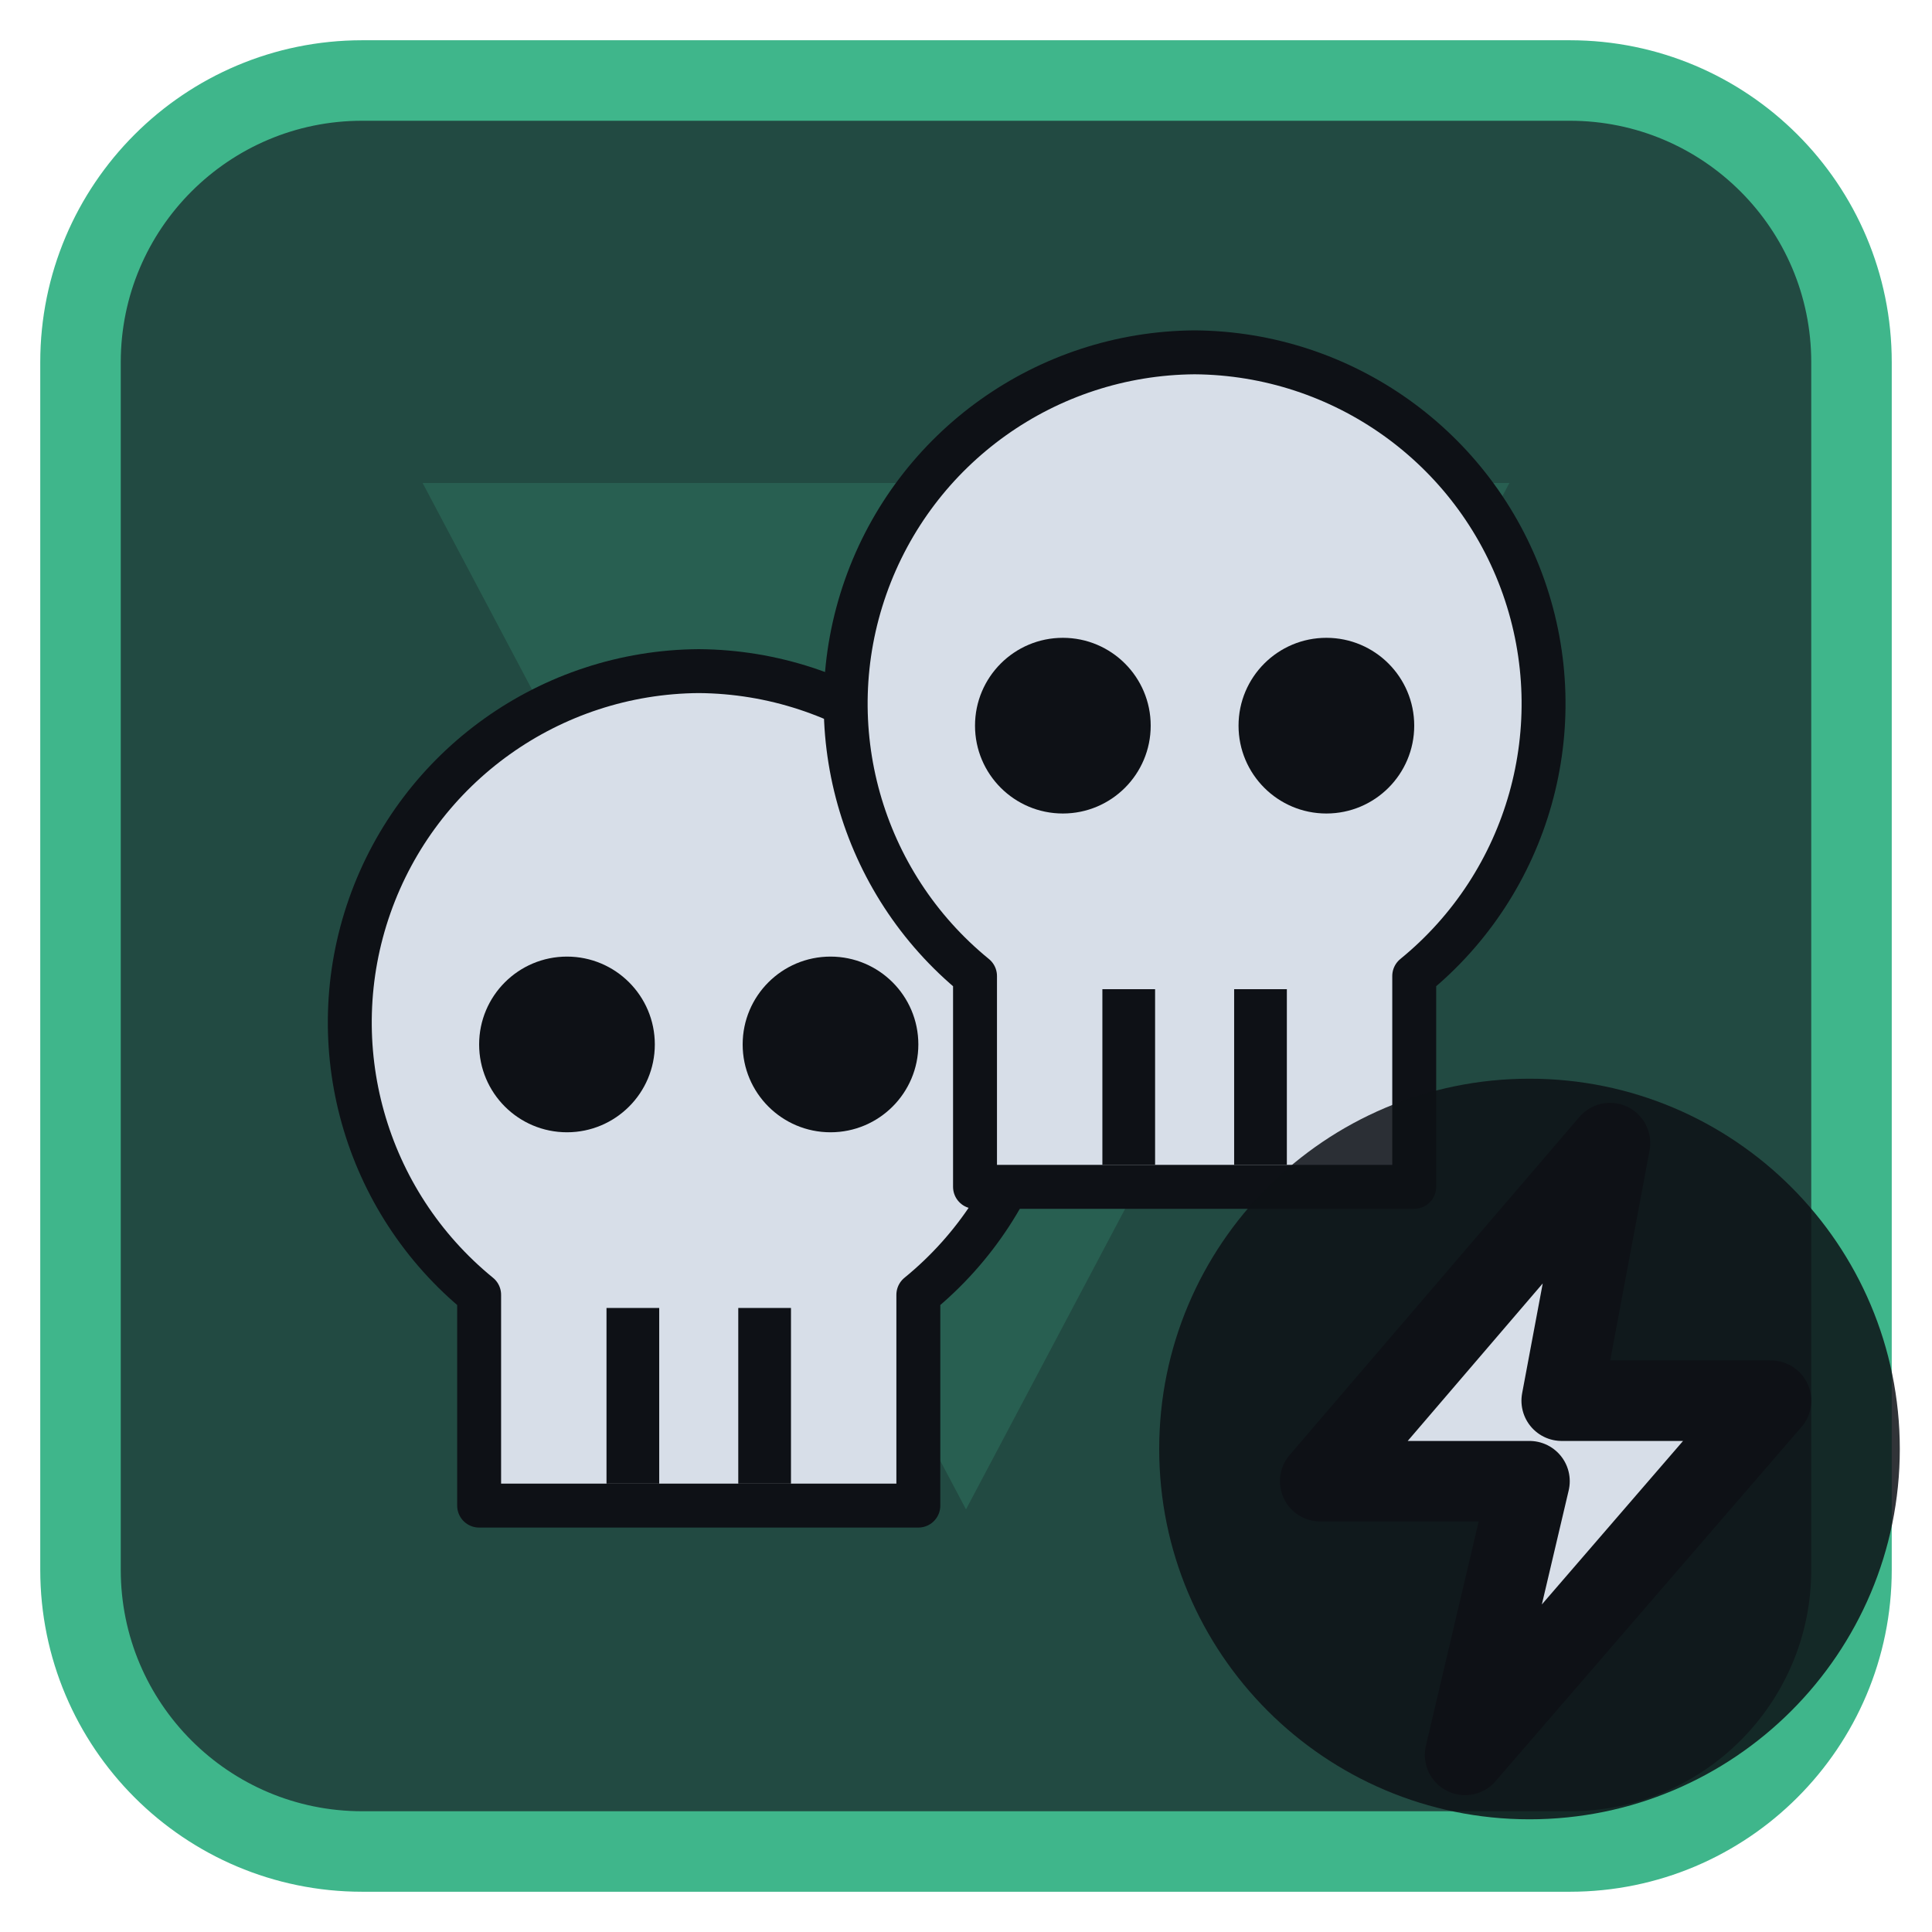
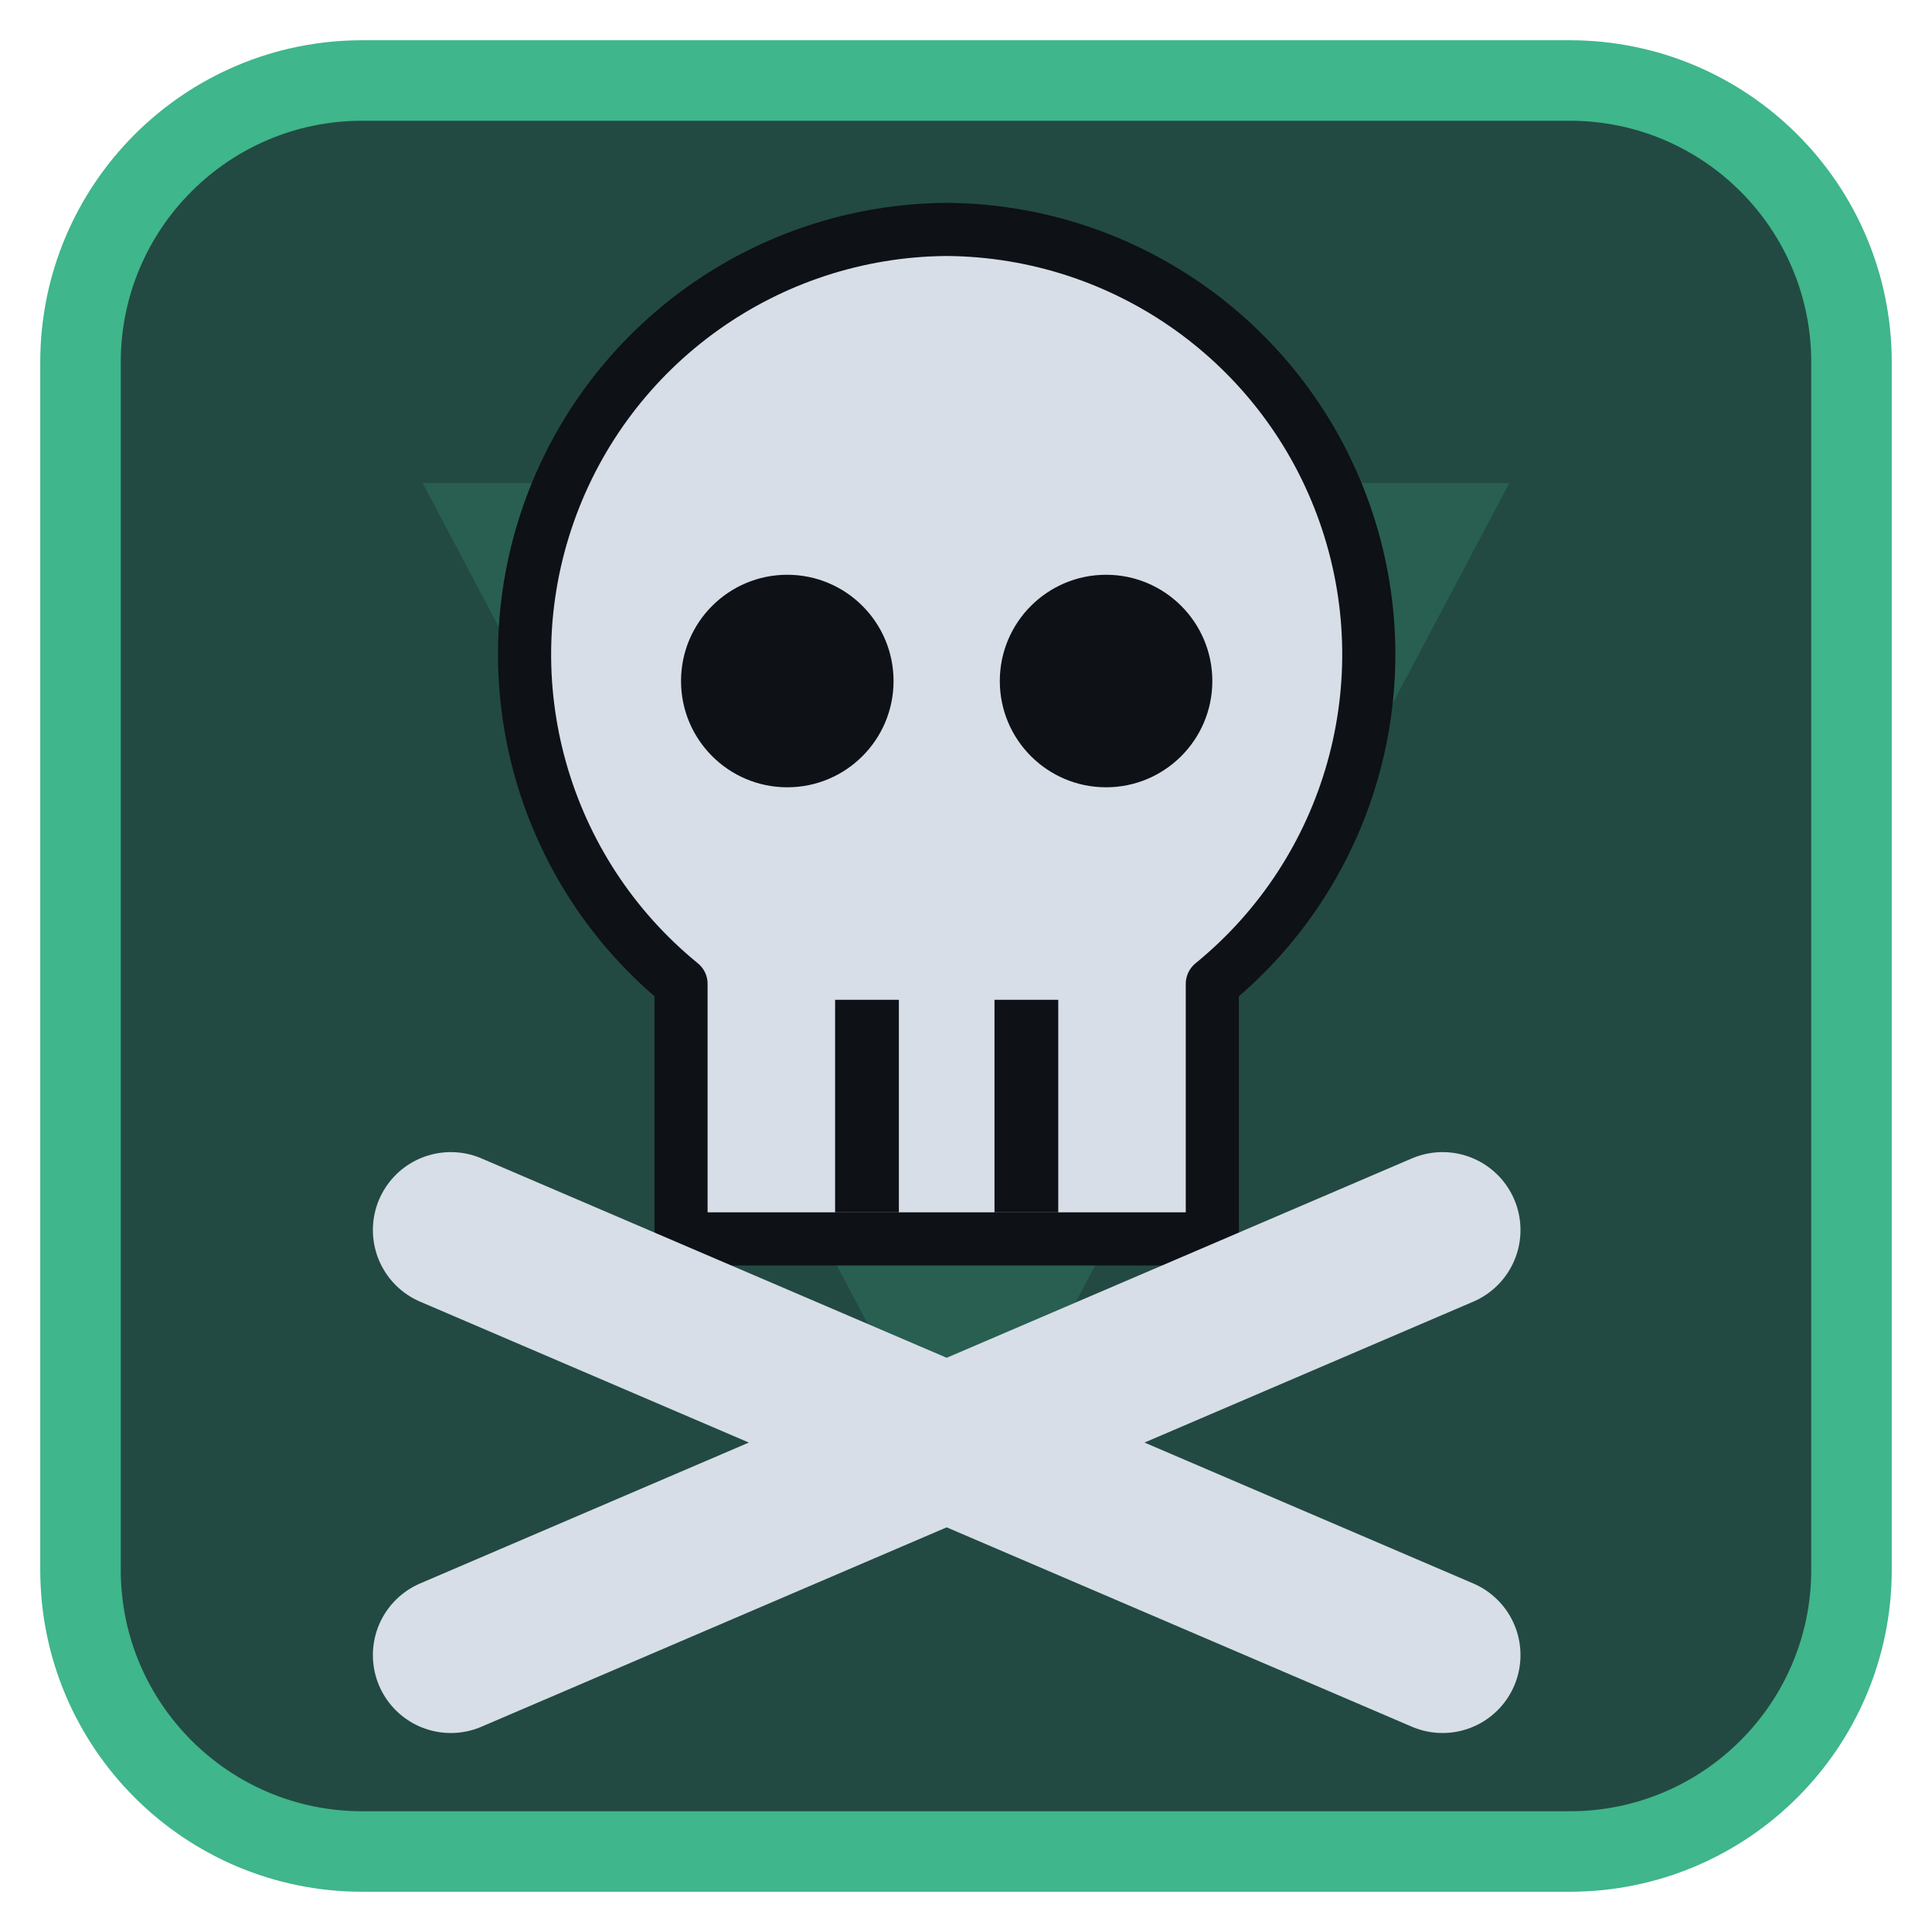
<svg xmlns="http://www.w3.org/2000/svg" viewBox="0 0 24 24" width="24" height="24">
  <rect x="1" y="1" width="22" height="22" rx="3.5" fill="#224a42" stroke="#3fb68b" stroke-width="1" />
  <g opacity="0.2" transform="translate(3,3) scale(0.75)">
    <path d="M3 4h18L12 21zM9.5 9.5a2.5 2.5 0 1 0 5 0 2.5 2.5 0 1 0-5 0z" fill="#3fb68b" fill-rule="evenodd" />
  </g>
  <g transform="translate(1.2,1.2) scale(0.88)">
-     <g transform="translate(8.5,14) scale(0.62) translate(-12,-12)">
+     <g transform="translate(12,9) scale(0.75) translate(-12,-12)">
      <path d="M12 2.5a8 8 0 0 1 5 14.2V21.5H7V16.7A8 8 0 0 1 12 2.5z" fill="#d7dee8" stroke="#0e1116" stroke-width="1" stroke-linejoin="round" />
      <circle cx="9" cy="11" r="2" fill="#0e1116" />
      <circle cx="15" cy="11" r="2" fill="#0e1116" />
      <path d="M10.5 17V21M13.5 17V21" stroke="#0e1116" stroke-width="1.2" />
    </g>
-     <g transform="translate(15.5,9.5) scale(0.62) translate(-12,-12)">
-       <path d="M12 2.5a8 8 0 0 1 5 14.2V21.5H7V16.7A8 8 0 0 1 12 2.5z" fill="#d7dee8" stroke="#0e1116" stroke-width="1" stroke-linejoin="round" />
-       <circle cx="9" cy="11" r="2" fill="#0e1116" />
-       <circle cx="15" cy="11" r="2" fill="#0e1116" />
-       <path d="M10.5 17V21M13.5 17V21" stroke="#0e1116" stroke-width="1.2" />
-     </g>
+     <path d="M5 16L19 22M19 16L5 22" fill="none" stroke="#d7dee8" stroke-width="2.2" stroke-linecap="round" stroke-linejoin="round" />
  </g>
-   <circle cx="19" cy="18" r="4.6" fill="#0e1116" fill-opacity="0.85" />
-   <path d="M20 14.2L16.4 18.4H19L18.2 21.8L22 17.4H19.4Z" fill="#d7dee8" stroke="#0e1116" stroke-width="1" stroke-linejoin="round" />
</svg>
